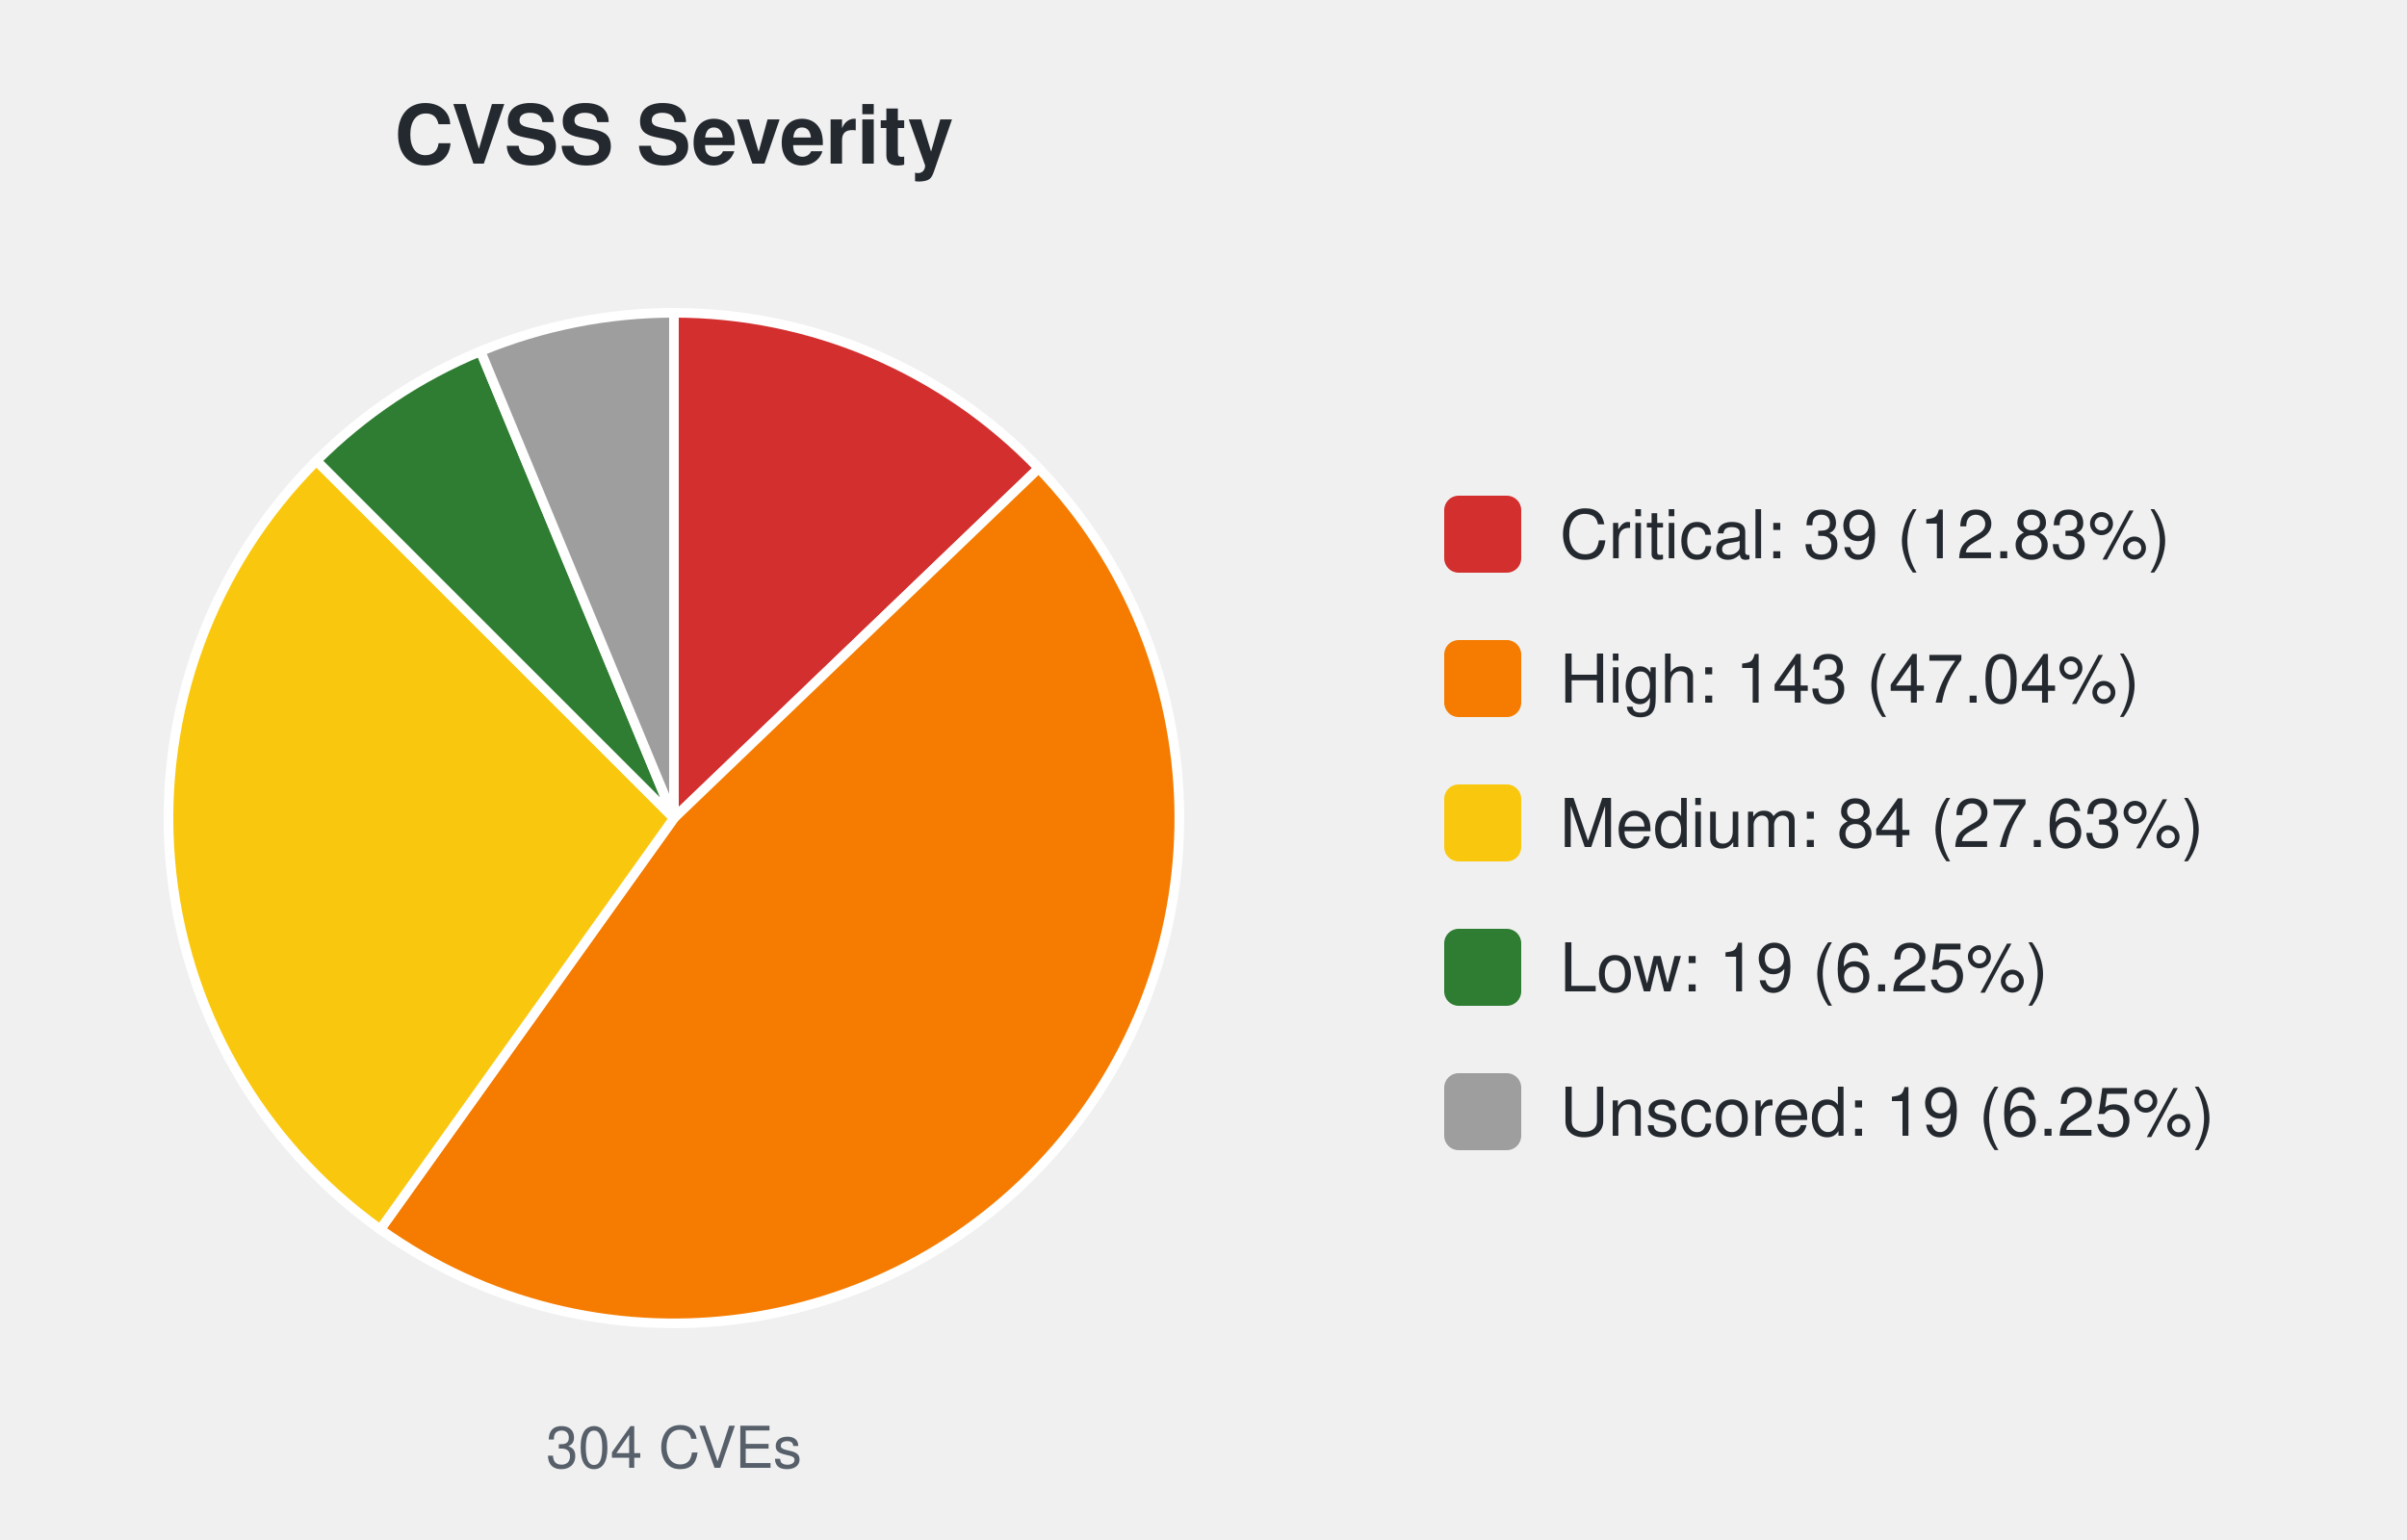
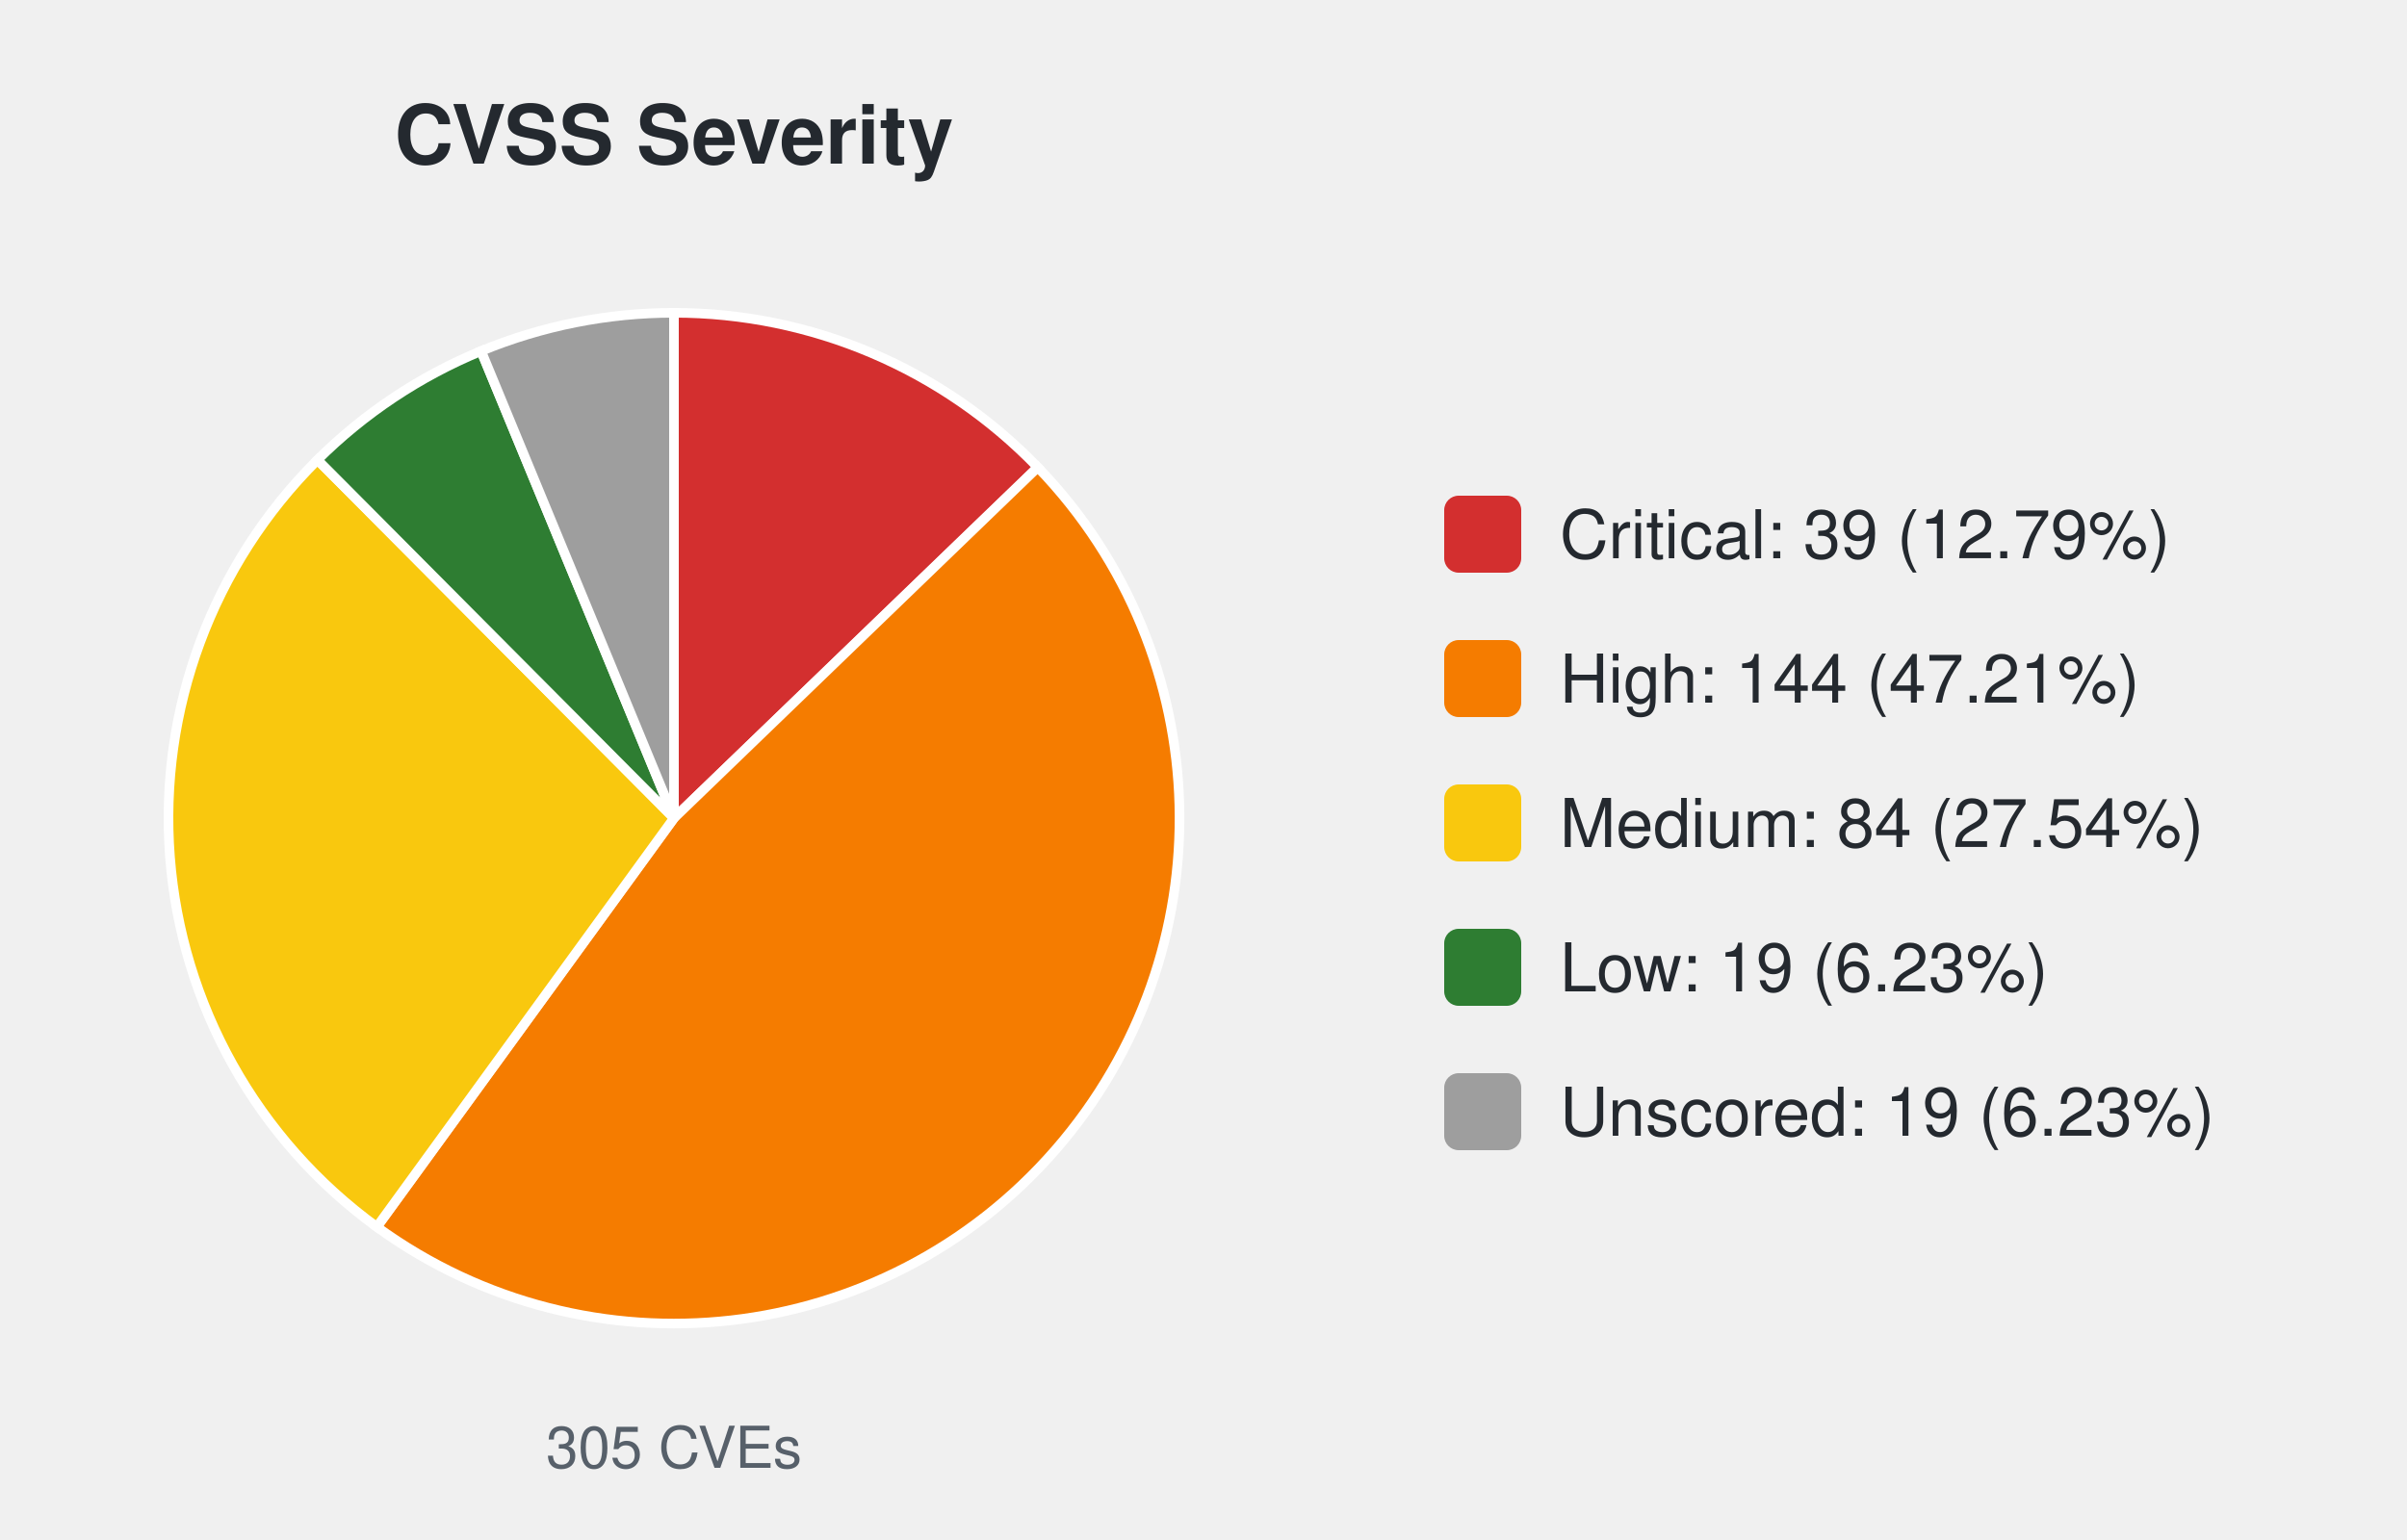
<svg xmlns="http://www.w3.org/2000/svg" width="500" height="320" viewBox="0 0 500 320" font-family="-apple-system,Segoe UI,Helvetica,Arial,sans-serif">
  <text x="140.0" y="34" font-size="17" font-weight="600" text-anchor="middle" fill="#24292f">CVSS Severity</text>
-   <path d="M140.00,170.00 L140.00,65.00 A105.0,105.0 0 0 1 215.76,97.30 Z" fill="#d32f2f" stroke="#ffffff" stroke-width="2" />
-   <path d="M140.00,170.00 L215.76,97.30 A105.0,105.0 0 0 1 78.99,255.45 Z" fill="#f57c00" stroke="#ffffff" stroke-width="2" />
-   <path d="M140.00,170.00 L78.99,255.45 A105.0,105.0 0 0 1 65.75,95.75 Z" fill="#f9c80e" stroke="#ffffff" stroke-width="2" />
-   <path d="M140.00,170.00 L65.75,95.75 A105.0,105.0 0 0 1 99.82,72.99 Z" fill="#2e7d32" stroke="#ffffff" stroke-width="2" />
-   <path d="M140.00,170.00 L99.82,72.99 A105.0,105.0 0 0 1 140.00,65.00 Z" fill="#9e9e9e" stroke="#ffffff" stroke-width="2" />
-   <text x="140.0" y="305" font-size="12" text-anchor="middle" fill="#57606a">304 CVEs</text>
+   <path d="M140.00,170.00 L140.00,65.00 A105.0,105.0 0 0 1 215.57,97.10 Z" fill="#d32f2f" stroke="#ffffff" stroke-width="2" />
+   <path d="M140.00,170.00 L215.57,97.10 A105.0,105.0 0 0 1 78.28,254.95 Z" fill="#f57c00" stroke="#ffffff" stroke-width="2" />
+   <path d="M140.00,170.00 L78.28,254.95 A105.0,105.0 0 0 1 65.95,95.56 Z" fill="#f9c80e" stroke="#ffffff" stroke-width="2" />
+   <path d="M140.00,170.00 L65.95,95.56 A105.0,105.0 0 0 1 99.94,72.94 Z" fill="#2e7d32" stroke="#ffffff" stroke-width="2" />
+   <path d="M140.00,170.00 L99.94,72.94 A105.0,105.0 0 0 1 140.00,65.00 Z" fill="#9e9e9e" stroke="#ffffff" stroke-width="2" />
+   <text x="140.0" y="305" font-size="12" text-anchor="middle" fill="#57606a">305 CVEs</text>
  <rect x="300.0" y="103.0" width="16" height="16" rx="3" fill="#d32f2f" />
-   <text x="324.0" y="116.0" font-size="14" fill="#24292f">Critical: 39 (12.83%)</text>
+   <text x="324.0" y="116.0" font-size="14" fill="#24292f">Critical: 39 (12.79%)</text>
  <rect x="300.0" y="133.0" width="16" height="16" rx="3" fill="#f57c00" />
-   <text x="324.0" y="146.0" font-size="14" fill="#24292f">High: 143 (47.04%)</text>
+   <text x="324.0" y="146.0" font-size="14" fill="#24292f">High: 144 (47.21%)</text>
  <rect x="300.0" y="163.0" width="16" height="16" rx="3" fill="#f9c80e" />
-   <text x="324.0" y="176.0" font-size="14" fill="#24292f">Medium: 84 (27.63%)</text>
+   <text x="324.0" y="176.0" font-size="14" fill="#24292f">Medium: 84 (27.54%)</text>
  <rect x="300.0" y="193.0" width="16" height="16" rx="3" fill="#2e7d32" />
-   <text x="324.0" y="206.0" font-size="14" fill="#24292f">Low: 19 (6.25%)</text>
+   <text x="324.0" y="206.0" font-size="14" fill="#24292f">Low: 19 (6.23%)</text>
  <rect x="300.0" y="223.0" width="16" height="16" rx="3" fill="#9e9e9e" />
-   <text x="324.0" y="236.0" font-size="14" fill="#24292f">Unscored: 19 (6.25%)</text>
+   <text x="324.0" y="236.0" font-size="14" fill="#24292f">Unscored: 19 (6.23%)</text>
</svg>
